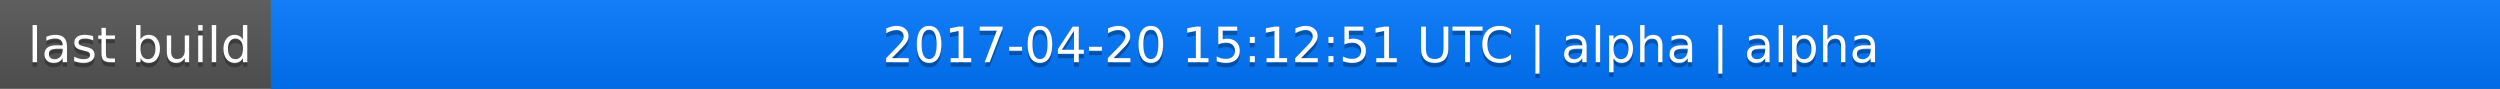
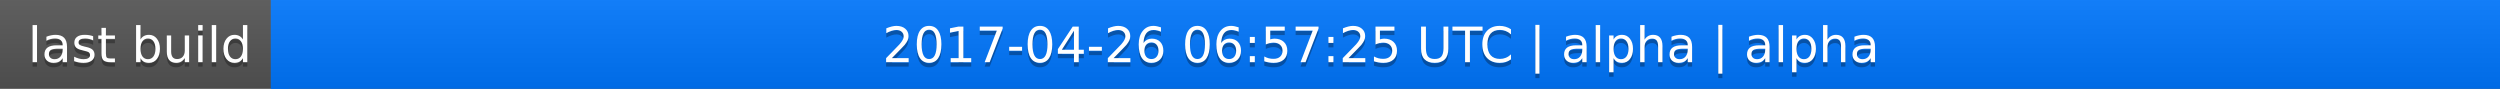
<svg xmlns="http://www.w3.org/2000/svg" width="563" height="20">
  <linearGradient id="a" x2="0" y2="100%">
    <stop offset="0" stop-color="#bbb" stop-opacity=".1" />
    <stop offset="1" stop-opacity=".1" />
  </linearGradient>
  <rect rx="0" width="563" height="20" fill="#555" />
  <rect rx="0" x="61" width="502" height="20" fill="#07f" />
  <path fill="#07f" d="M61 0h4v20h-4z" />
  <rect rx="0" width="563" height="20" fill="url(#a)" />
  <g fill="#fff" text-anchor="middle" font-family="DejaVu Sans,Verdana,Geneva,sans-serif" font-size="11">
    <text x="31.5" y="15" fill="#010101" fill-opacity=".3">last build</text>
    <text x="31.5" y="14">last build</text>
-     <text x="311" y="15" fill="#010101" fill-opacity=".3">2017-04-20 15:12:51 UTC | alpha | alpha</text>
-     <text x="311" y="14">2017-04-20 15:12:51 UTC | alpha | alpha</text>
+     <text x="311" y="15" fill="#010101" fill-opacity=".3">2017-04-26 06:57:25 UTC | alpha | alpha</text>
+     <text x="311" y="14">2017-04-26 06:57:25 UTC | alpha | alpha</text>
  </g>
</svg>
